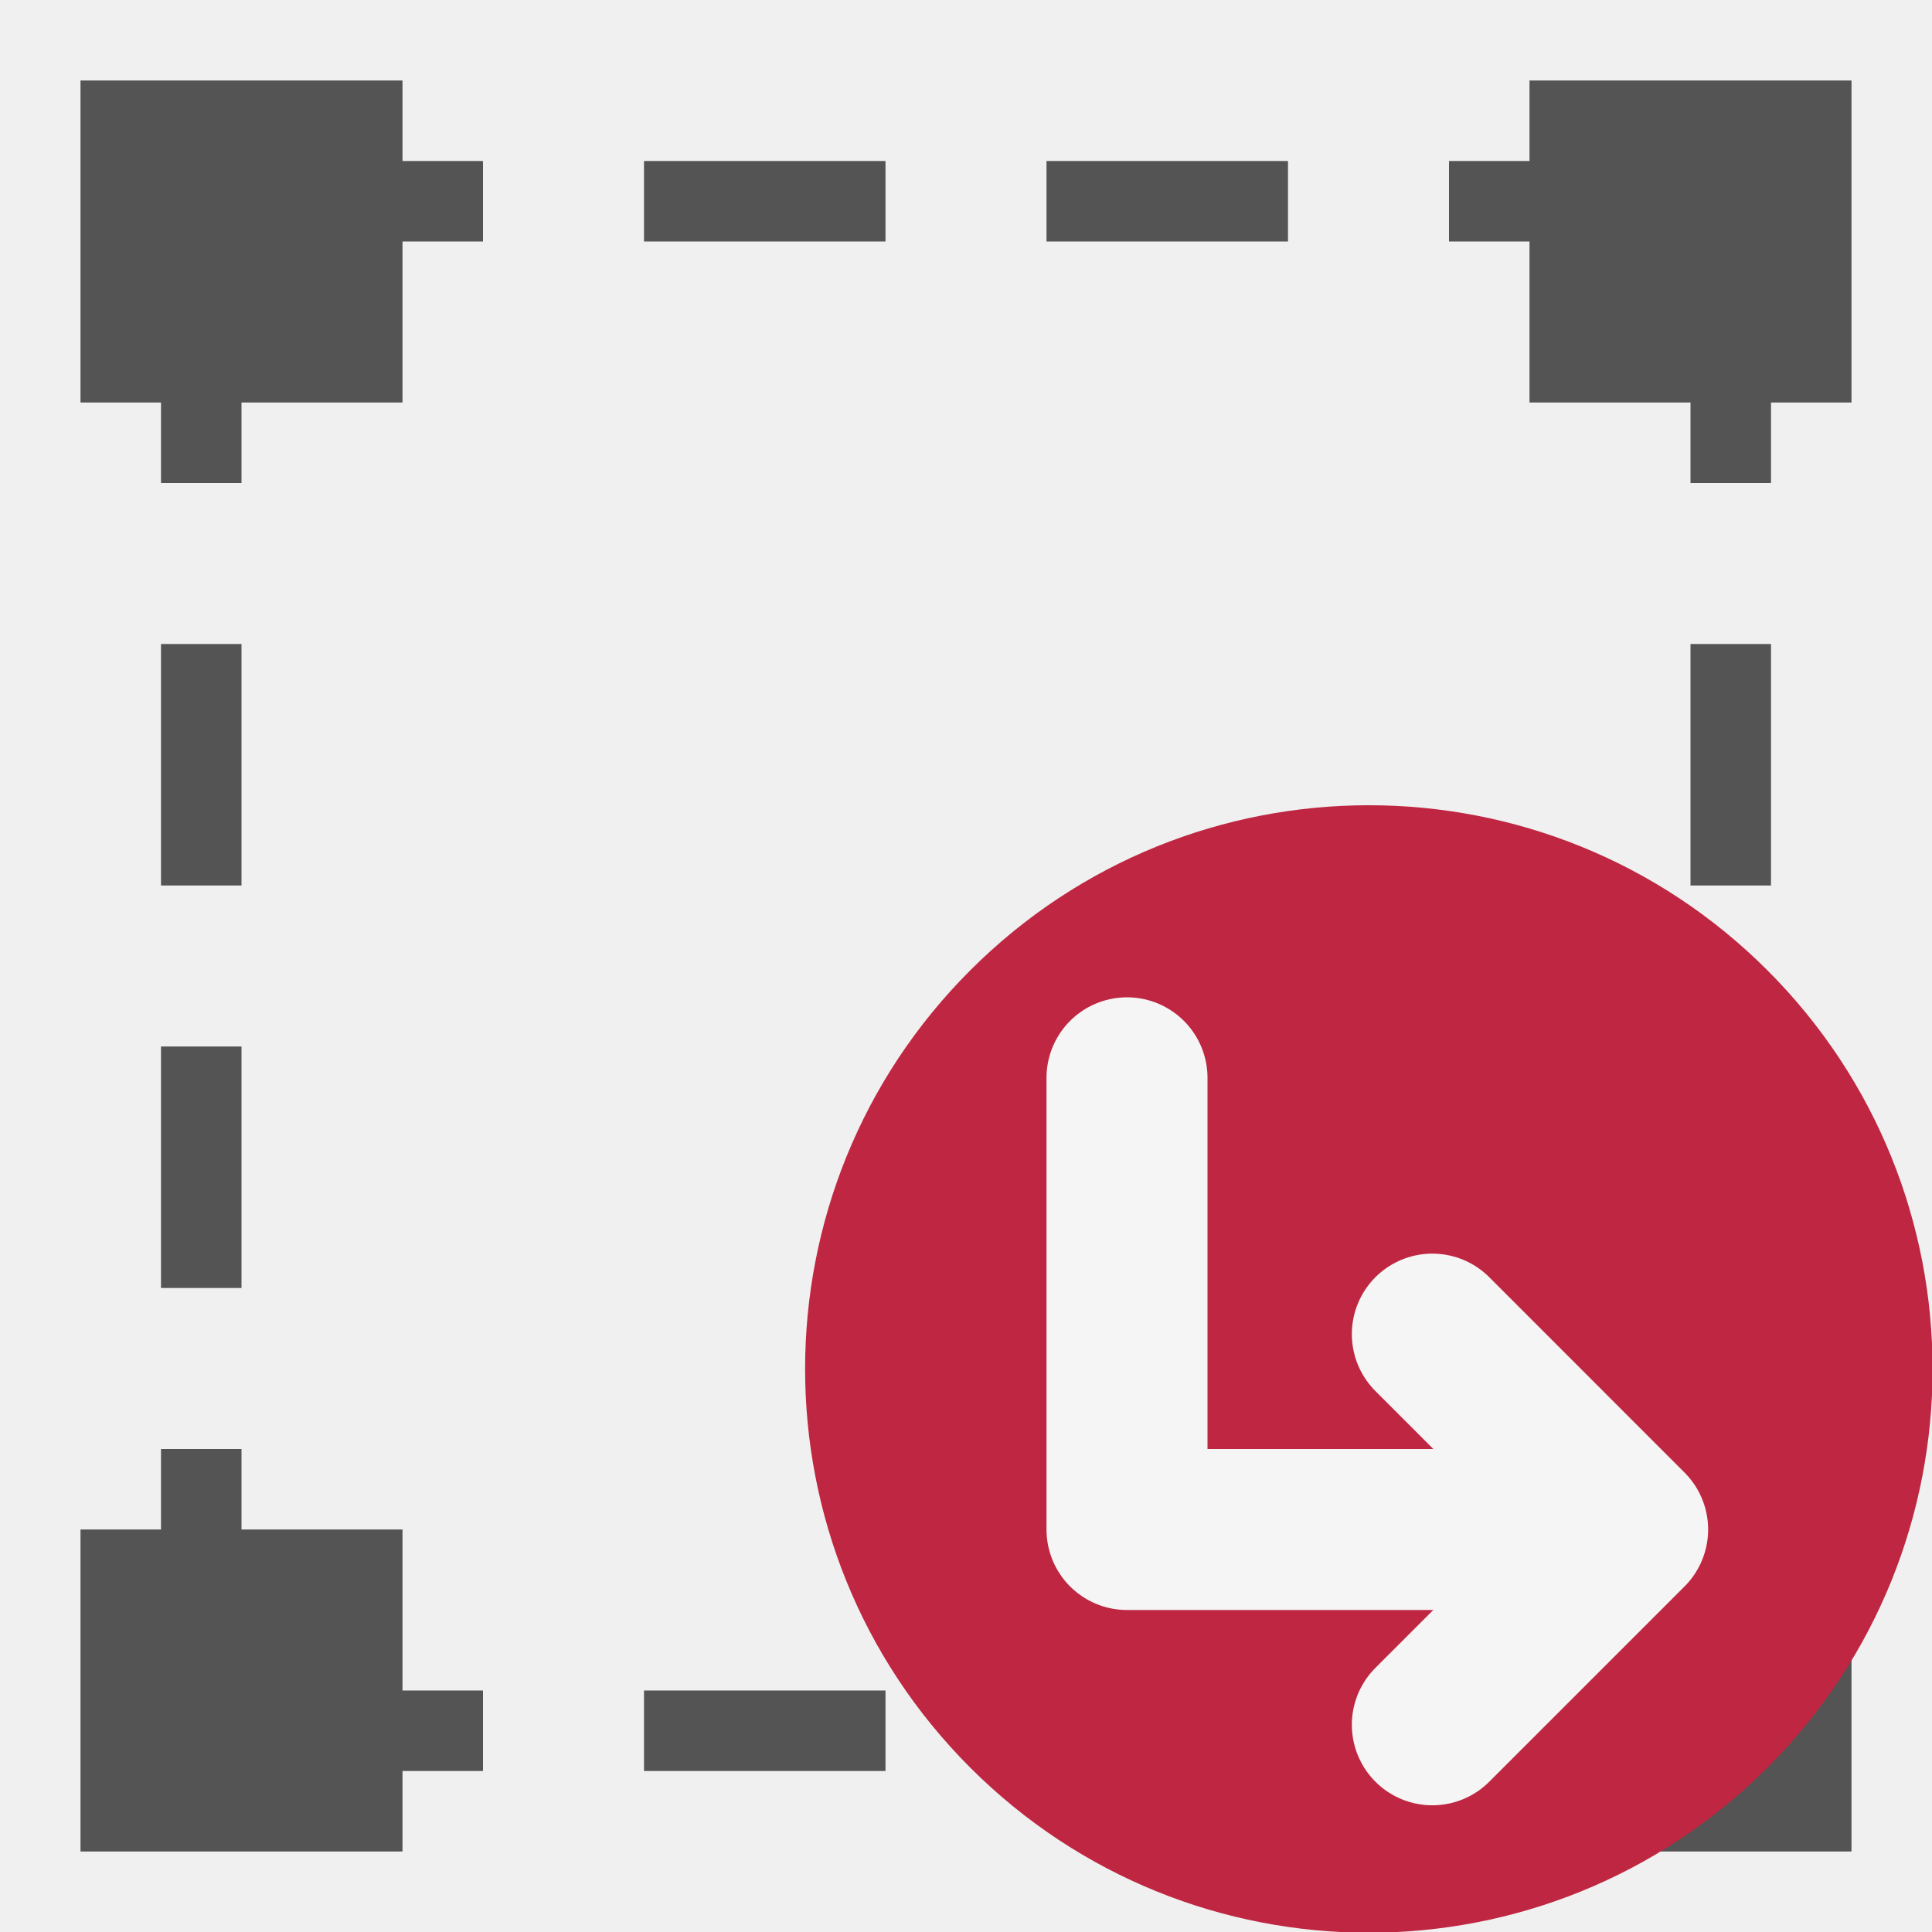
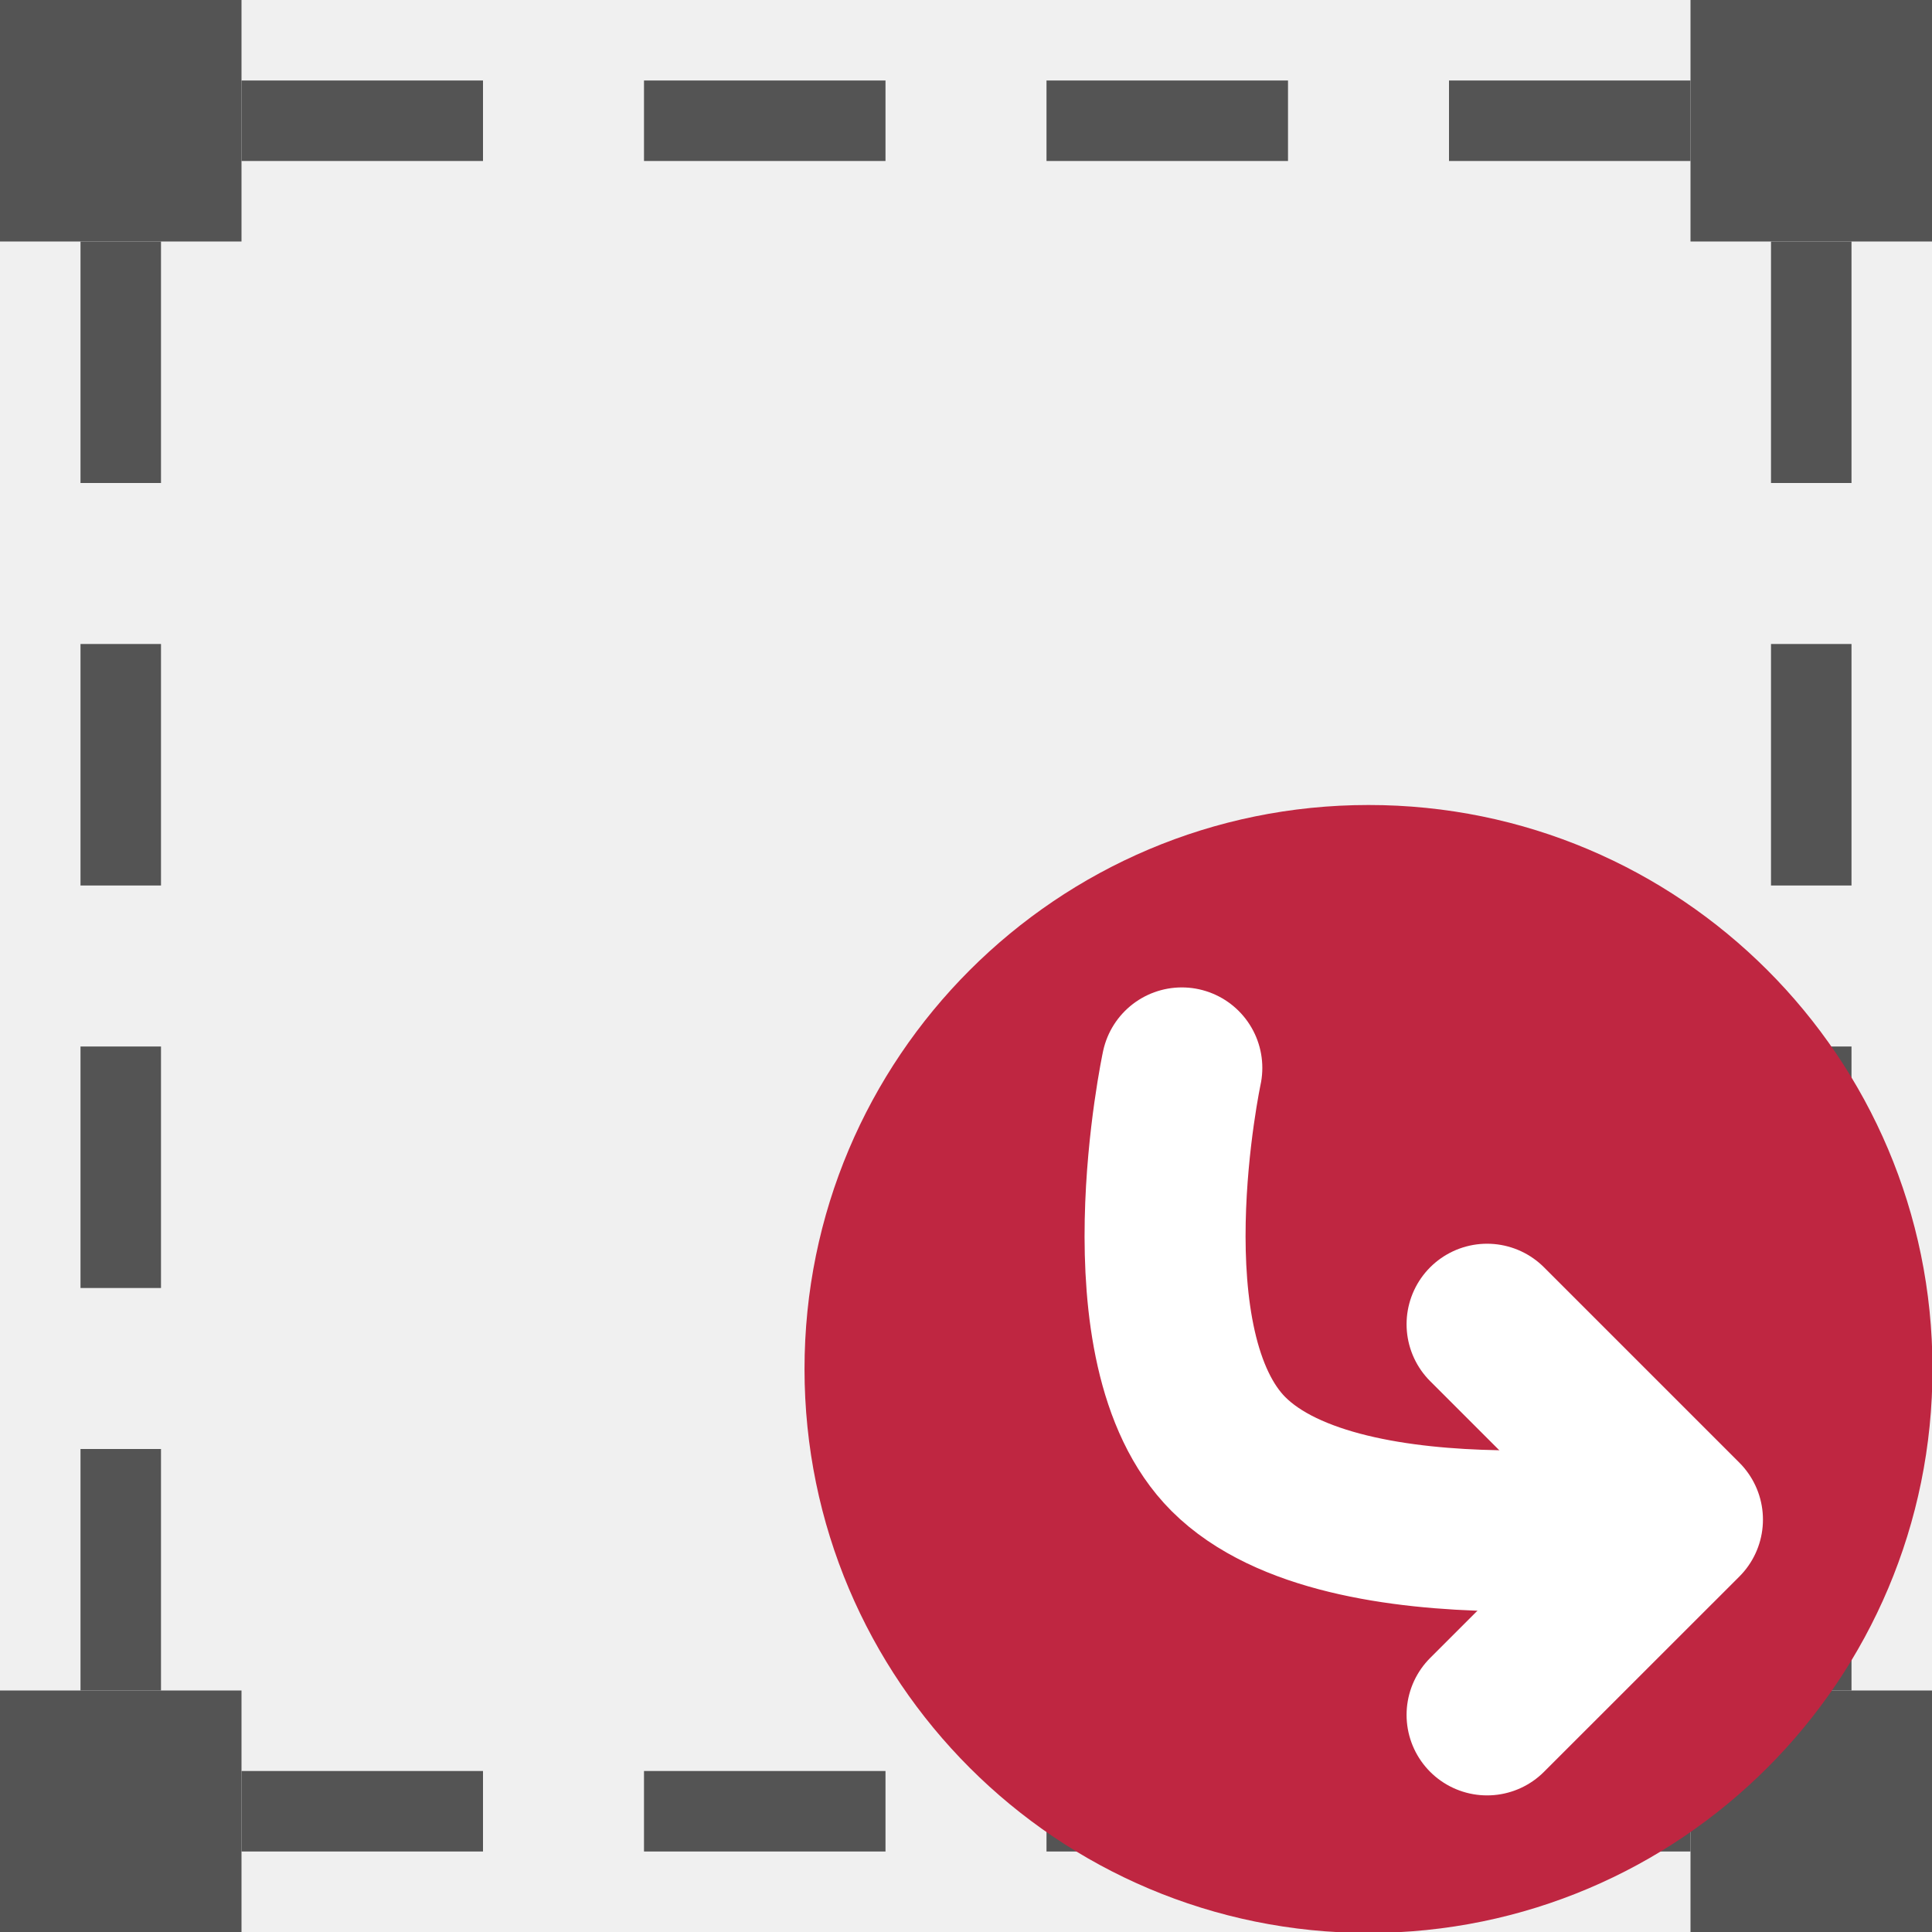
<svg xmlns="http://www.w3.org/2000/svg" id="Слой_1" data-name="Слой 1" viewBox="0 0 24 24" version="1.1">
+   <rect class="cls-3" x="0" y="0" width="3" height="3" id="rect29" style="fill:#545454;stroke-width:1" />
+   <rect class="cls-3" x="21" y="0" width="3" height="3" id="rect33" style="fill:#545454;stroke-width:1" />
+   <rect class="cls-3" x="21" y="21" width="3" height="3" id="rect1038" style="fill:#545454;stroke-width:1" />
+   <rect class="cls-3" x="0" y="21" width="3" height="3" id="rect1040" style="fill:#545454;stroke-width:1" />
+   <path style="fill:none;stroke:#545454;stroke-width:1px;stroke-linecap:butt;stroke-linejoin:miter;stroke-opacity:1" d="M 3,1.5 H 6" id="path1060" />
+   <path style="fill:none;stroke:#545454;stroke-width:1px;stroke-linecap:butt;stroke-linejoin:miter;stroke-opacity:1" d="m 8,1.5 h 3" id="path1062" />
+   <path style="fill:none;stroke:#545454;stroke-width:1px;stroke-linecap:butt;stroke-linejoin:miter;stroke-opacity:1" d="m 13,1.5 h 3" id="path1064" />
+   <path style="fill:none;stroke:#545454;stroke-width:1px;stroke-linecap:butt;stroke-linejoin:miter;stroke-opacity:1" d="m 18,1.5 h 3" id="path1066" />
+   <path style="fill:none;stroke:#545454;stroke-width:1px;stroke-linecap:butt;stroke-linejoin:miter;stroke-opacity:1" d="M 3,22.5 H 6" id="path1068" />
+   <path style="fill:none;stroke:#545454;stroke-width:1px;stroke-linecap:butt;stroke-linejoin:miter;stroke-opacity:1" d="m 8,22.5 h 3" id="path1070" />
+   <path style="fill:none;stroke:#545454;stroke-width:1px;stroke-linecap:butt;stroke-linejoin:miter;stroke-opacity:1" d="m 13,22.5 h 3" id="path1072" />
+   <path style="fill:none;stroke:#545454;stroke-width:1px;stroke-linecap:butt;stroke-linejoin:miter;stroke-opacity:1" d="m 18,22.5 h 3" id="path1074" />
+   <path style="fill:none;stroke:#545454;stroke-width:1px;stroke-linecap:butt;stroke-linejoin:miter;stroke-opacity:1" d="M 1.5,21 V 18" id="path1076" />
+   <path style="fill:none;stroke:#545454;stroke-width:1px;stroke-linecap:butt;stroke-linejoin:miter;stroke-opacity:1" d="M 1.5,16 V 13" id="path1078" />
+   <path style="fill:none;stroke:#545454;stroke-width:1px;stroke-linecap:butt;stroke-linejoin:miter;stroke-opacity:1" d="M 1.5,11 V 8" id="path1080" />
+   <path style="fill:none;stroke:#545454;stroke-width:1px;stroke-linecap:butt;stroke-linejoin:miter;stroke-opacity:1" d="M 1.5,6 V 3" id="path1082" />
+   <path style="fill:none;stroke:#545454;stroke-width:1px;stroke-linecap:butt;stroke-linejoin:miter;stroke-opacity:1" d="M 22.5,21 V 18" id="path1084" />
+   <path style="fill:none;stroke:#545454;stroke-width:1px;stroke-linecap:butt;stroke-linejoin:miter;stroke-opacity:1" d="M 22.5,16 V 13" id="path1086" />
+   <path style="fill:none;stroke:#545454;stroke-width:1px;stroke-linecap:butt;stroke-linejoin:miter;stroke-opacity:1" d="M 22.5,11 V 8" id="path1088" />
+   <path style="fill:none;stroke:#545454;stroke-width:1px;stroke-linecap:butt;stroke-linejoin:miter;stroke-opacity:1" d="M 22.5,6 V 3" id="path1090" />
  <defs id="defs7">
    <style id="style5">.cls-1,.cls-2{fill:none;stroke:#b9b9b9;stroke-linecap:round;stroke-linejoin:round;}.cls-2{stroke-dasharray:5 5;}.cls-3{fill:#545454;}</style>
  </defs>
-   <rect class="cls-3" x="1" y="19" width="4" height="4" id="rect27" style="fill:#545454;stroke-width:1" />
-   <rect class="cls-3" x="1" y="1" width="4" height="4" id="rect29" style="fill:#545454;stroke-width:1" />
-   <rect class="cls-3" x="19" y="19" width="4" height="4" id="rect31" style="fill:#545454;stroke-width:1" />
-   <rect class="cls-3" x="19" y="1" width="4" height="4" id="rect33" style="fill:#545454;stroke-width:1" />
-   <path style="fill:none;stroke:#545454;stroke-width:1px;stroke-linecap:butt;stroke-linejoin:miter;stroke-opacity:1" d="m 3,2.5 h 3" id="path14" />
-   <path style="fill:none;stroke:#545454;stroke-width:1px;stroke-linecap:butt;stroke-linejoin:miter;stroke-opacity:1" d="m 18,2.5 h 3" id="path14-8" />
-   <path style="fill:none;stroke:#545454;stroke-width:1px;stroke-linecap:butt;stroke-linejoin:miter;stroke-opacity:1" d="m 2.5,21.5 h 3.5" id="path14-6" />
-   <path style="fill:none;stroke:#545454;stroke-width:1px;stroke-linecap:butt;stroke-linejoin:miter;stroke-opacity:1" d="m 18,21.5 h 3.5" id="path14-8-6" />
-   <path style="fill:none;stroke:#545454;stroke-width:1px;stroke-linecap:butt;stroke-linejoin:miter;stroke-opacity:1" d="M 2.5,3 V 6" id="path14-0" />
-   <path style="fill:none;stroke:#545454;stroke-width:1px;stroke-linecap:butt;stroke-linejoin:miter;stroke-opacity:1" d="m 2.5,18 v 3" id="path14-0-3" />
-   <path style="fill:none;stroke:#545454;stroke-width:1px;stroke-linecap:butt;stroke-linejoin:miter;stroke-opacity:1" d="m 21.5,18 v 3" id="path14-0-3-7" />
-   <path style="fill:none;stroke:#545454;stroke-width:1px;stroke-linecap:butt;stroke-linejoin:miter;stroke-opacity:1" d="M 21.5,3 V 6" id="path14-0-3-7-7" />
-   <path style="fill:none;stroke:#545454;stroke-width:1px;stroke-linecap:butt;stroke-linejoin:miter;stroke-opacity:1" d="M 8,21.5 H 11" id="path14-6-3" />
-   <path style="fill:none;stroke:#545454;stroke-width:1px;stroke-linecap:butt;stroke-linejoin:miter;stroke-opacity:1" d="m 13,21.5 h 3" id="path14-6-3-2" />
-   <path style="fill:none;stroke:#545454;stroke-width:1px;stroke-linecap:butt;stroke-linejoin:miter;stroke-opacity:1" d="M 8,2.5 H 11" id="path14-6-3-8" />
-   <path style="fill:none;stroke:#545454;stroke-width:1px;stroke-linecap:butt;stroke-linejoin:miter;stroke-opacity:1" d="m 13,2.5 h 3" id="path14-6-3-2-3" />
-   <path style="fill:none;stroke:#545454;stroke-width:1px;stroke-linecap:butt;stroke-linejoin:miter;stroke-opacity:1" d="m 2.5,8 v 3" id="path14-0-30" />
-   <path style="fill:none;stroke:#545454;stroke-width:1px;stroke-linecap:butt;stroke-linejoin:miter;stroke-opacity:1" d="m 21.5,8 v 3" id="path14-0-3-7-7-4" />
-   <path style="fill:none;stroke:#545454;stroke-width:1px;stroke-linecap:butt;stroke-linejoin:miter;stroke-opacity:1" d="m 2.5,13 v 3" id="path14-0-30-0" />
-   <path style="fill:none;stroke:#545454;stroke-width:1px;stroke-linecap:butt;stroke-linejoin:miter;stroke-opacity:1" d="m 21.5,13 v 3" id="path14-0-3-7-7-4-0" />
-   <path class="cls-4" d="m 21.956,21.958 a 7.003,7.003 0 1 1 0,-9.904 7.003,7.003 0 0 1 0,9.904 z" id="path7940" style="fill:#bf2641" />
-   <g id="g9325" transform="translate(-1.694,-0.871)" style="fill:none;stroke:#f5f5f5;stroke-width:2;stroke-linecap:round;stroke-linejoin:round;stroke-miterlimit:4;stroke-dasharray:none;stroke-opacity:1">
-     <polyline class="cls-5" points="21.865 19.871 15.694 19.871 15.694 14.26" id="polyline8755" style="fill:none;stroke:#f5f5f5;stroke-width:2;stroke-linecap:round;stroke-linejoin:round;stroke-miterlimit:4;stroke-dasharray:none;stroke-opacity:1" />
-     <polyline class="cls-5" points="19.487 17.444 21.913 19.871 19.487 22.297" id="polyline8757" style="fill:none;stroke:#f5f5f5;stroke-width:2;stroke-linecap:round;stroke-linejoin:round;stroke-miterlimit:4;stroke-dasharray:none;stroke-opacity:1" />
-   </g>
+   <path class="cls-3" d="M 24.006,17 A 7.006,7.006 0 1 1 17,10 a 7.003,7.003 0 0 1 7.006,7 z" id="path116542" style="fill:#bf2641;stroke:none;stroke-width:1.5;stroke-miterlimit:4;stroke-dasharray:none;stroke-opacity:1" />
+   <path id="polyline116544" style="fill:none;stroke:#ffffff;stroke-width:2px;stroke-linecap:round;stroke-linejoin:round" d="m 20.851,18.877 c 0,0 -4.137,0.64 -5.591,-0.814 C 13.938,16.74 14.681,13.266 14.681,13.266" />
+   <polyline class="cls-4" points="19.473 17.45 21.9 19.877 19.473 22.303" id="polyline116546" transform="translate(-1,-1)" style="fill:none;stroke:#ffffff;stroke-width:2px;stroke-linecap:round;stroke-linejoin:round" />
</svg>
